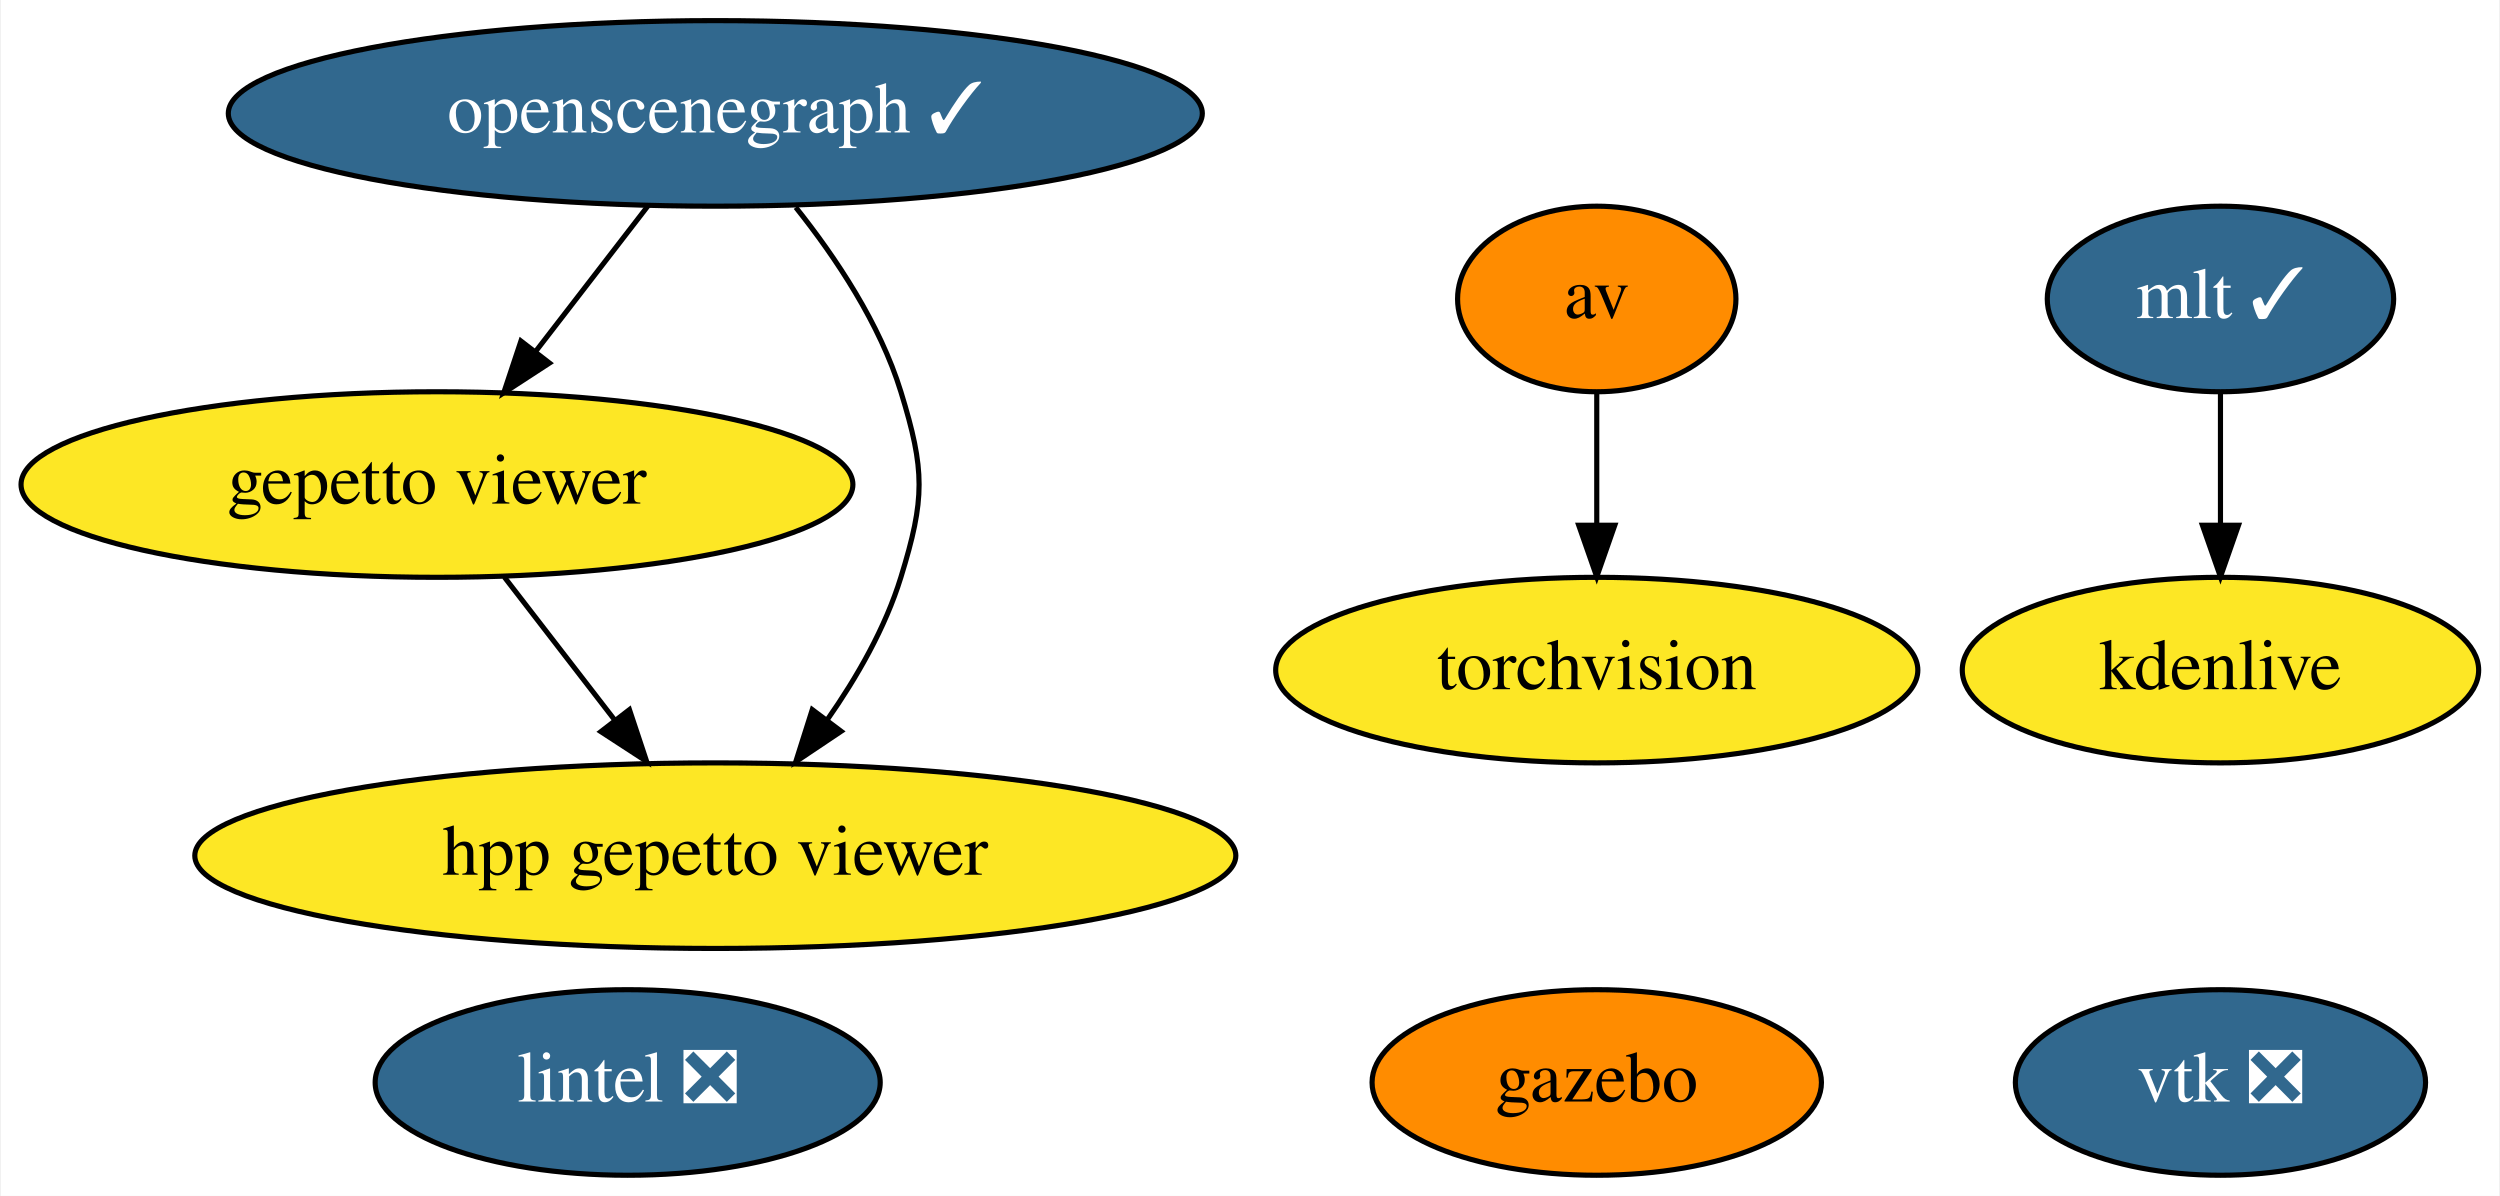
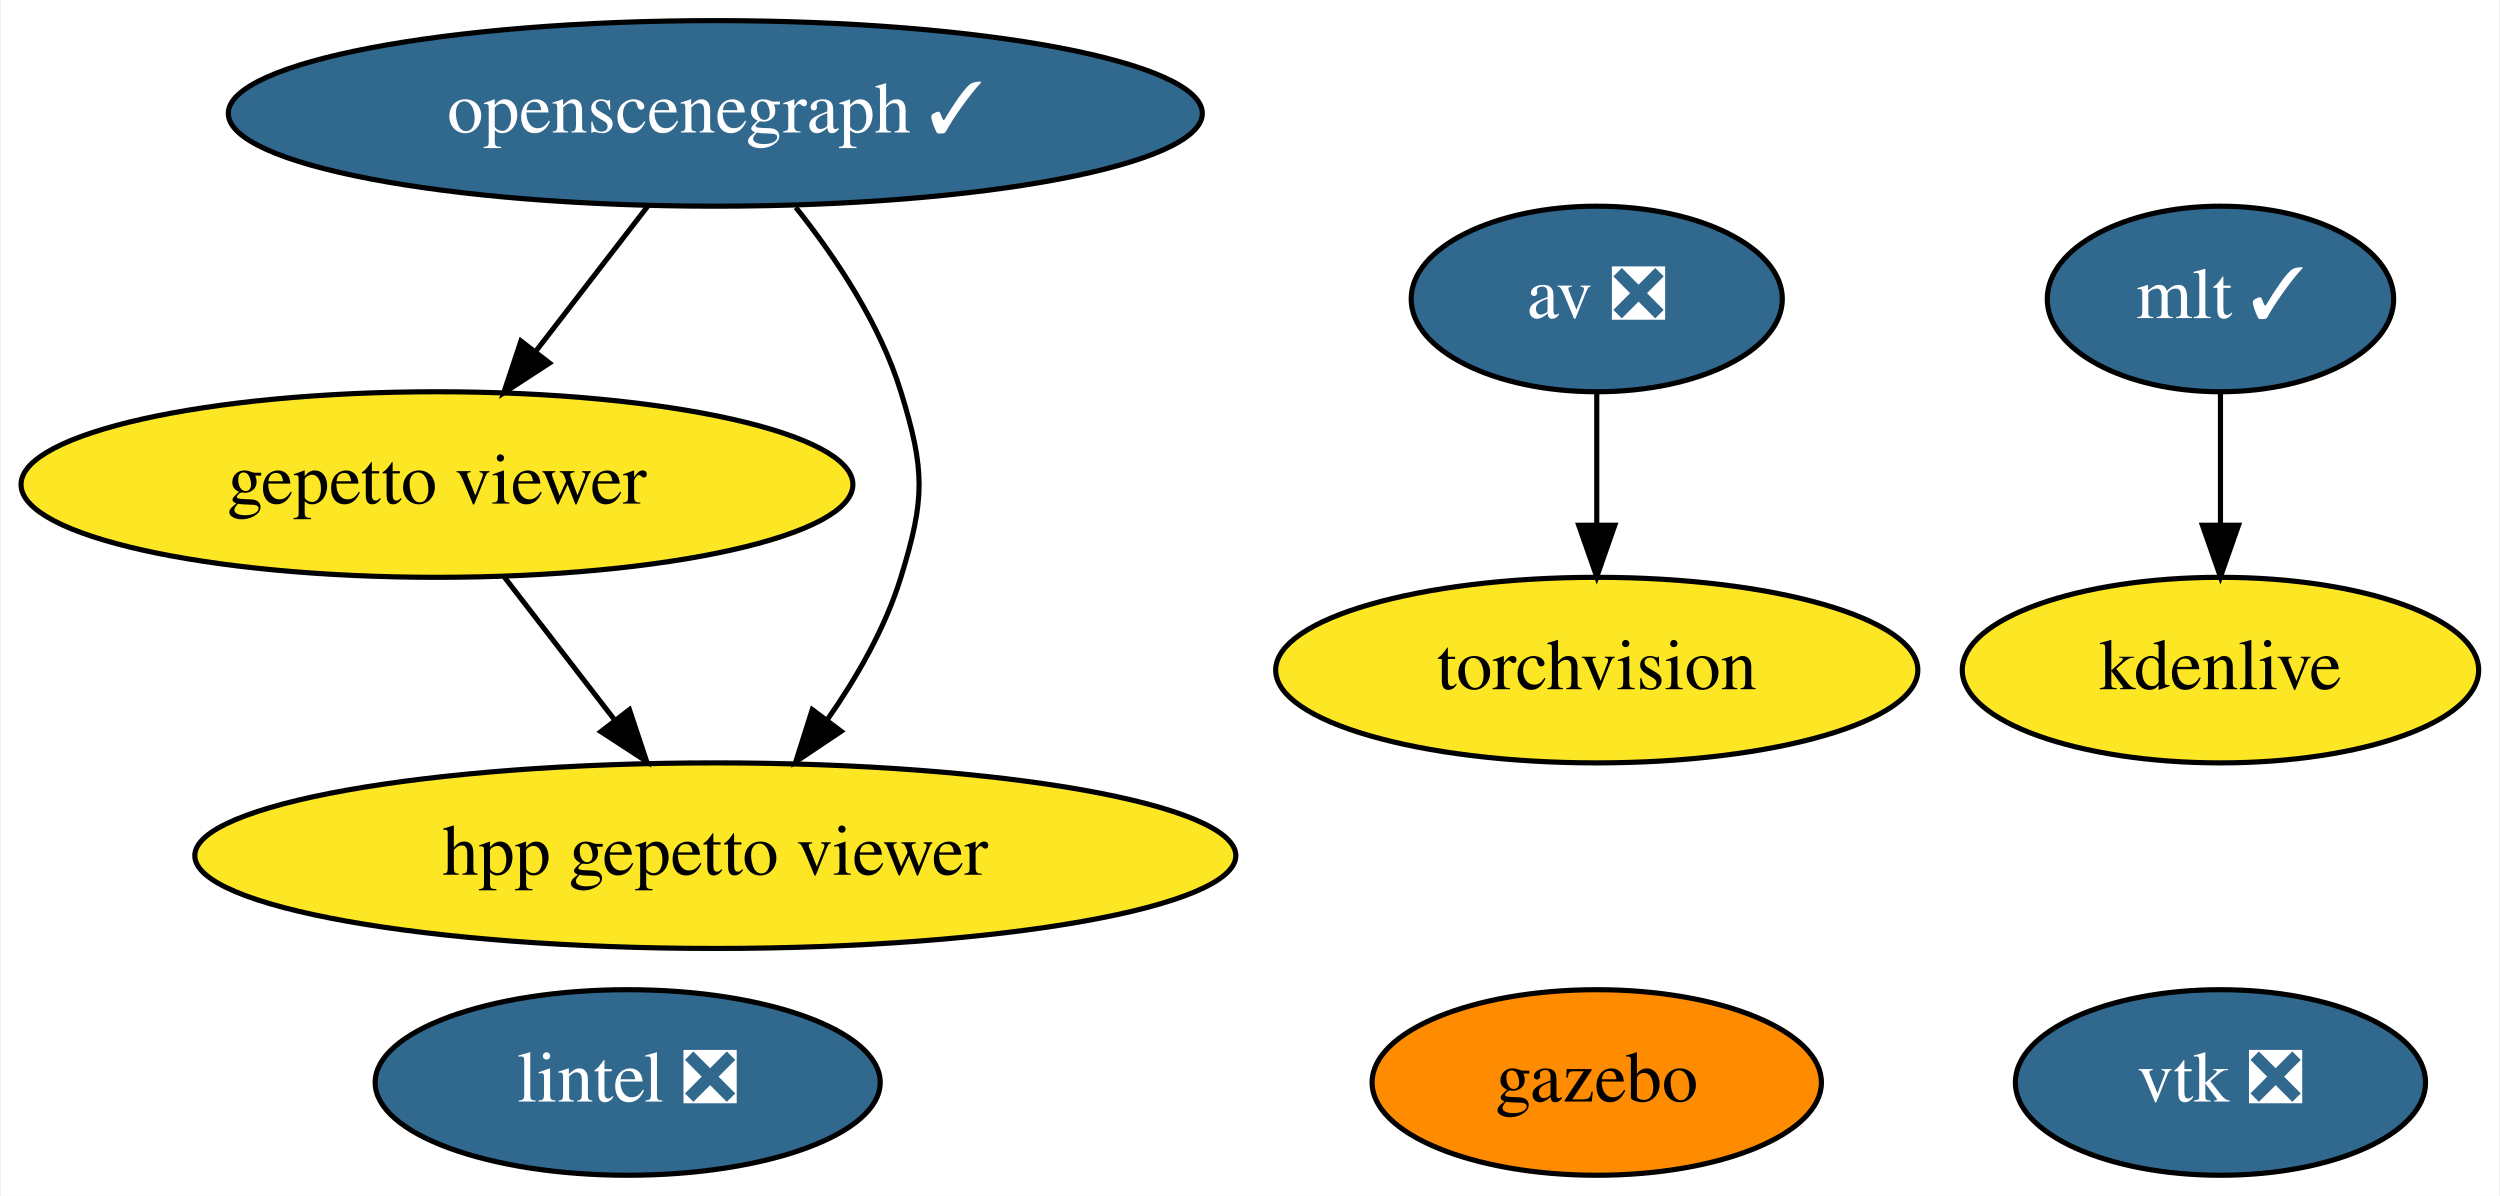
<svg xmlns="http://www.w3.org/2000/svg" xmlns:xlink="http://www.w3.org/1999/xlink" width="485pt" height="232pt" viewBox="0.00 0.00 484.64 232.00">
  <g id="graph0" class="graph" transform="scale(1 1) rotate(0) translate(4 228)">
    <polygon fill="white" stroke="transparent" points="-4,4 -4,-228 480.64,-228 480.64,4 -4,4" />
    <g id="node1" class="node">
      <g id="a_node1">
-         <a xlink:href="https://github.com/conda-forge/av-feedstock" xlink:title="av">
-           <ellipse fill="#ff8c00" stroke="black" cx="305.59" cy="-170" rx="27" ry="18" />
-           <text text-anchor="middle" x="305.59" y="-166.3" font-family="Times,serif" font-size="14.00">av</text>
+         <a xlink:href="https://github.com/conda-forge/av-feedstock/pull/54" xlink:title="av ❎">
+           <ellipse fill="#31688e" stroke="black" cx="305.59" cy="-170" rx="36" ry="18" />
+           <text text-anchor="middle" x="305.59" y="-166.3" font-family="Times,serif" font-size="14.00" fill="white">av ❎</text>
        </a>
      </g>
    </g>
    <g id="node2" class="node">
      <g id="a_node2">
        <a xlink:href="https://github.com/conda-forge/torchvision-feedstock" xlink:title="torchvision">
          <ellipse fill="#fde725" stroke="black" cx="305.59" cy="-98" rx="62.29" ry="18" />
          <text text-anchor="middle" x="305.59" y="-94.3" font-family="Times,serif" font-size="14.00">torchvision</text>
        </a>
      </g>
    </g>
    <g id="edge1" class="edge">
      <path fill="none" stroke="black" d="M305.59,-151.7C305.59,-143.98 305.59,-134.71 305.59,-126.11" />
      <polygon fill="black" stroke="black" points="309.09,-126.1 305.59,-116.1 302.09,-126.1 309.09,-126.1" />
    </g>
    <g id="node3" class="node">
      <g id="a_node3">
        <a xlink:href="https://github.com/conda-forge/vtk-feedstock/pull/236" xlink:title="vtk ❎">
          <ellipse fill="#31688e" stroke="black" cx="426.59" cy="-18" rx="39.79" ry="18" />
          <text text-anchor="middle" x="426.59" y="-14.3" font-family="Times,serif" font-size="14.00" fill="white">vtk ❎</text>
        </a>
      </g>
    </g>
    <g id="node4" class="node">
      <g id="a_node4">
        <a xlink:href="https://github.com/conda-forge/lintel-feedstock/pull/15" xlink:title="lintel ❎">
          <ellipse fill="#31688e" stroke="black" cx="117.59" cy="-18" rx="48.99" ry="18" />
          <text text-anchor="middle" x="117.59" y="-14.3" font-family="Times,serif" font-size="14.00" fill="white">lintel ❎</text>
        </a>
      </g>
    </g>
    <g id="node5" class="node">
      <g id="a_node5">
        <a xlink:href="https://github.com/conda-forge/gazebo-feedstock" xlink:title="gazebo">
          <ellipse fill="#ff8c00" stroke="black" cx="305.59" cy="-18" rx="43.59" ry="18" />
          <text text-anchor="middle" x="305.59" y="-14.3" font-family="Times,serif" font-size="14.00">gazebo</text>
        </a>
      </g>
    </g>
    <g id="node6" class="node">
      <g id="a_node6">
        <a xlink:href="https://github.com/conda-forge/mlt-feedstock/pull/11" xlink:title="mlt ✓">
          <ellipse fill="#31688e" stroke="black" cx="426.59" cy="-170" rx="33.6" ry="18" />
          <text text-anchor="middle" x="426.59" y="-166.3" font-family="Times,serif" font-size="14.00" fill="white">mlt ✓</text>
        </a>
      </g>
    </g>
    <g id="node7" class="node">
      <g id="a_node7">
        <a xlink:href="https://github.com/conda-forge/kdenlive-feedstock" xlink:title="kdenlive">
          <ellipse fill="#fde725" stroke="black" cx="426.59" cy="-98" rx="50.09" ry="18" />
          <text text-anchor="middle" x="426.59" y="-94.3" font-family="Times,serif" font-size="14.00">kdenlive</text>
        </a>
      </g>
    </g>
    <g id="edge2" class="edge">
      <path fill="none" stroke="black" d="M426.59,-151.7C426.59,-143.98 426.59,-134.71 426.59,-126.11" />
      <polygon fill="black" stroke="black" points="430.09,-126.1 426.59,-116.1 423.09,-126.1 430.09,-126.1" />
    </g>
    <g id="node8" class="node">
      <g id="a_node8">
        <a xlink:href="https://github.com/conda-forge/openscenegraph-feedstock/pull/16" xlink:title="openscenegraph ✓">
          <ellipse fill="#31688e" stroke="black" cx="134.59" cy="-206" rx="94.48" ry="18" />
          <text text-anchor="middle" x="134.59" y="-202.3" font-family="Times,serif" font-size="14.00" fill="white">openscenegraph ✓</text>
        </a>
      </g>
    </g>
    <g id="node9" class="node">
      <g id="a_node9">
        <a xlink:href="https://github.com/conda-forge/gepetto-viewer-feedstock" xlink:title="gepetto viewer">
          <ellipse fill="#fde725" stroke="black" cx="80.59" cy="-134" rx="80.69" ry="18" />
          <text text-anchor="middle" x="80.59" y="-130.3" font-family="Times,serif" font-size="14.00">gepetto viewer</text>
        </a>
      </g>
    </g>
    <g id="edge3" class="edge">
      <path fill="none" stroke="black" d="M121.52,-188.05C115.02,-179.63 107.04,-169.28 99.85,-159.97" />
      <polygon fill="black" stroke="black" points="102.42,-157.57 93.54,-151.79 96.88,-161.84 102.42,-157.57" />
    </g>
    <g id="node10" class="node">
      <g id="a_node10">
        <a xlink:href="https://github.com/conda-forge/hpp-gepetto-viewer-feedstock" xlink:title="hpp gepetto viewer">
          <ellipse fill="#fde725" stroke="black" cx="134.59" cy="-62" rx="100.98" ry="18" />
          <text text-anchor="middle" x="134.59" y="-58.3" font-family="Times,serif" font-size="14.00">hpp gepetto viewer</text>
        </a>
      </g>
    </g>
    <g id="edge4" class="edge">
      <path fill="none" stroke="black" d="M150.2,-187.77C157.97,-178.03 166.54,-165.18 170.59,-152 175.3,-136.71 175.3,-131.29 170.59,-116 167.58,-106.22 162.09,-96.62 156.28,-88.33" />
      <polygon fill="black" stroke="black" points="159,-86.13 150.2,-80.23 153.4,-90.33 159,-86.13" />
    </g>
    <g id="edge5" class="edge">
      <path fill="none" stroke="black" d="M93.66,-116.05C100.07,-107.75 107.91,-97.58 115.02,-88.38" />
      <polygon fill="black" stroke="black" points="117.93,-90.33 121.27,-80.28 112.39,-86.06 117.93,-90.33" />
    </g>
  </g>
</svg>
